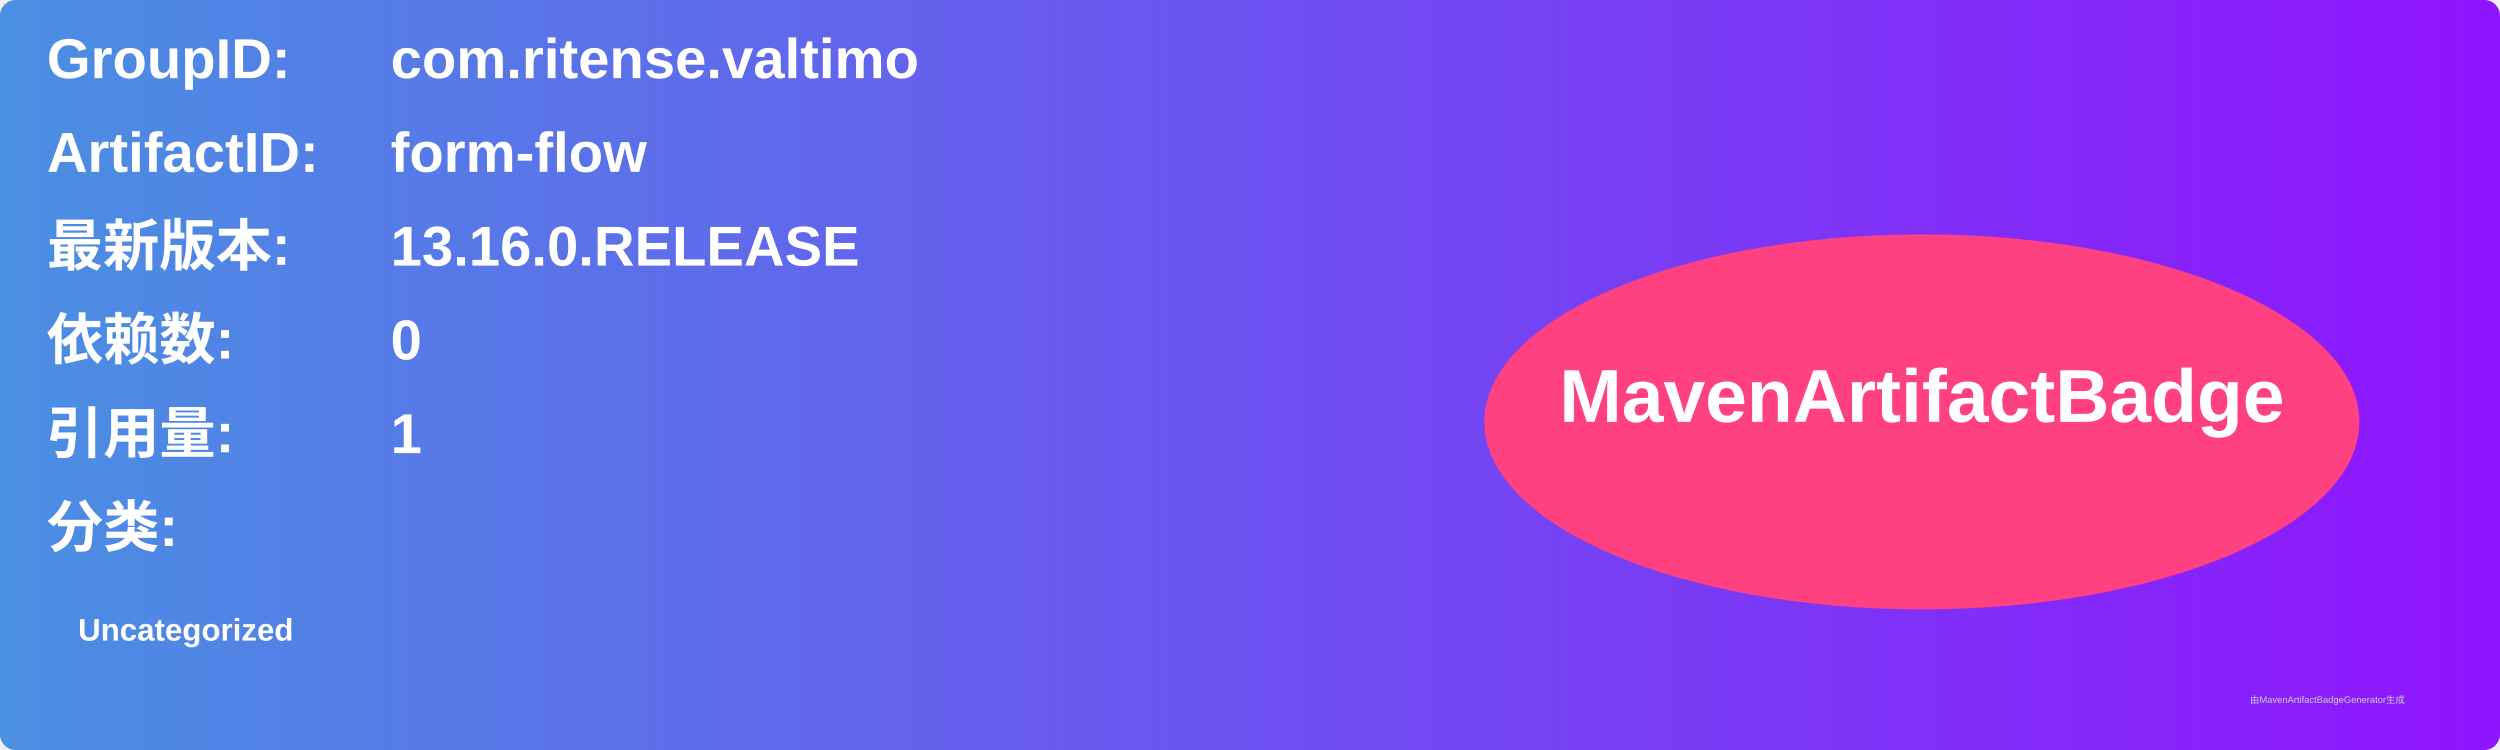
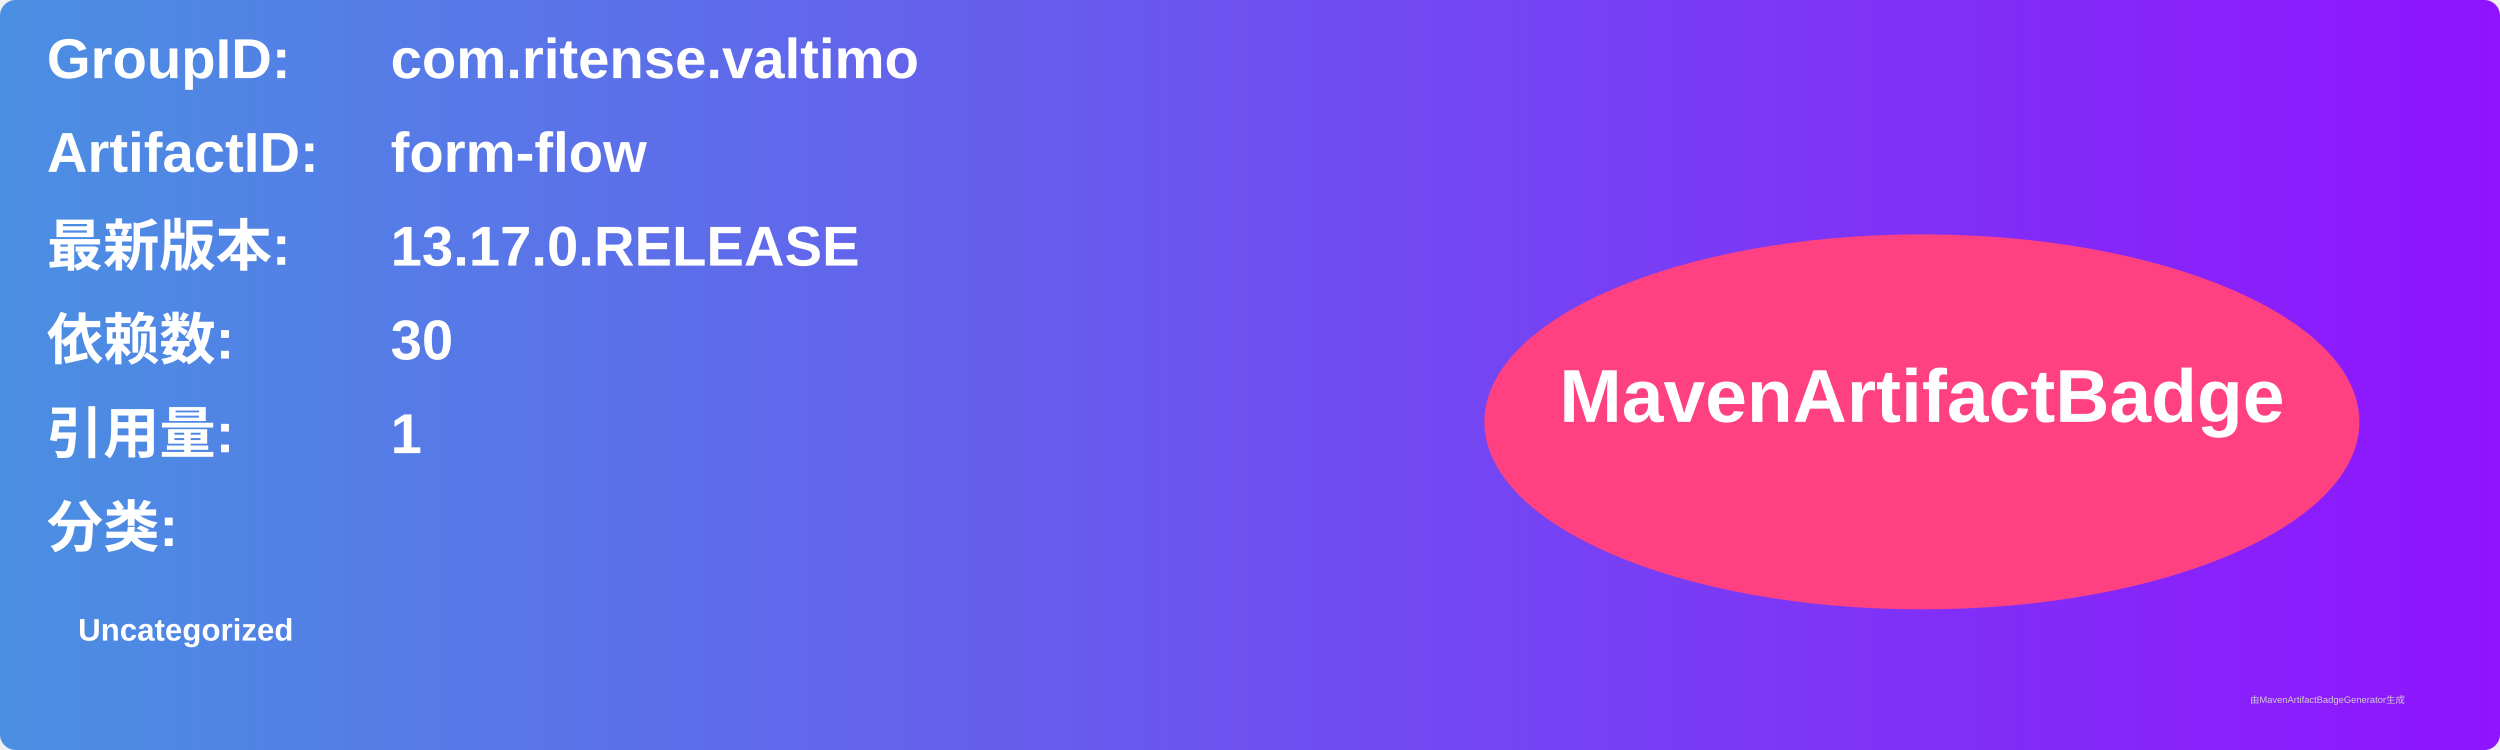
<svg xmlns="http://www.w3.org/2000/svg" width="800" height="240" viewBox="0 0 800 240">
  <linearGradient id="grad" x1="0%" y1="0%" x2="100%" y2="0%">
    <stop offset="0%" stop-color="#4a90e2" />
    <stop offset="100%" stop-color="#9013fe" />
  </linearGradient>
  <rect width="100%" height="100%" rx="5" ry="5" fill="url(#grad)" />
  <g transform="translate(15, 15)">
    <text x="0" y="10" font-family="Arial" font-size="18" fill="white" font-weight="bold" width="260">GroupID:</text>
    <text x="110" y="10" font-family="Arial" font-size="18" fill="white" font-weight="bold" width="460">com.ritense.valtimo</text>
    <text x="0" y="40" font-family="Arial" font-size="18" fill="white" font-weight="bold" width="260">ArtifactID:</text>
    <text x="110" y="40" font-family="Arial" font-size="18" fill="white" font-weight="bold" width="460">form-flow</text>
    <text x="0" y="70" font-family="Arial" font-size="18" fill="white" font-weight="bold">最新版本:</text>
    <text x="110" y="70" font-family="Arial" font-size="18" fill="white" font-weight="bold">
-       <tspan font-weight="bold">13.16.0.RELEASE</tspan>
+       <tspan font-weight="bold">13.17.0.RELEASE</tspan>
    </text>
    <text x="0" y="100" font-family="Arial" font-size="18" fill="white" font-weight="bold">依赖数: </text>
    <text x="110" y="100" font-family="Arial" font-size="18" fill="white">
-       <tspan font-weight="bold">0</tspan>
+       <tspan font-weight="bold">30</tspan>
    </text>
    <text x="0" y="130" font-family="Arial" font-size="18" fill="white" font-weight="bold">引用量: </text>
    <text x="110" y="130" font-family="Arial" font-size="18" fill="white">
      <tspan font-weight="bold">1</tspan>
    </text>
    <text x="0" y="160" font-family="Arial" font-size="18" fill="white" font-weight="bold">分类:</text>
    <text x="10" y="190" font-family="Arial" font-size="10" fill="white">
      <tspan font-weight="bold">Uncategorized</tspan>
    </text>
    <ellipse cx="600" cy="120" rx="140" ry="60" fill="#ff4081" />
    <text x="600" y="120" text-anchor="middle" font-family="Arial" font-size="24" fill="white" font-weight="bold">MavenArtifactBadge</text>
  </g>
  <text x="720" y="225" font-family="Arial" font-size="3" fill="#d0d0d0">由MavenArtifactBadgeGenerator生成</text>
</svg>
